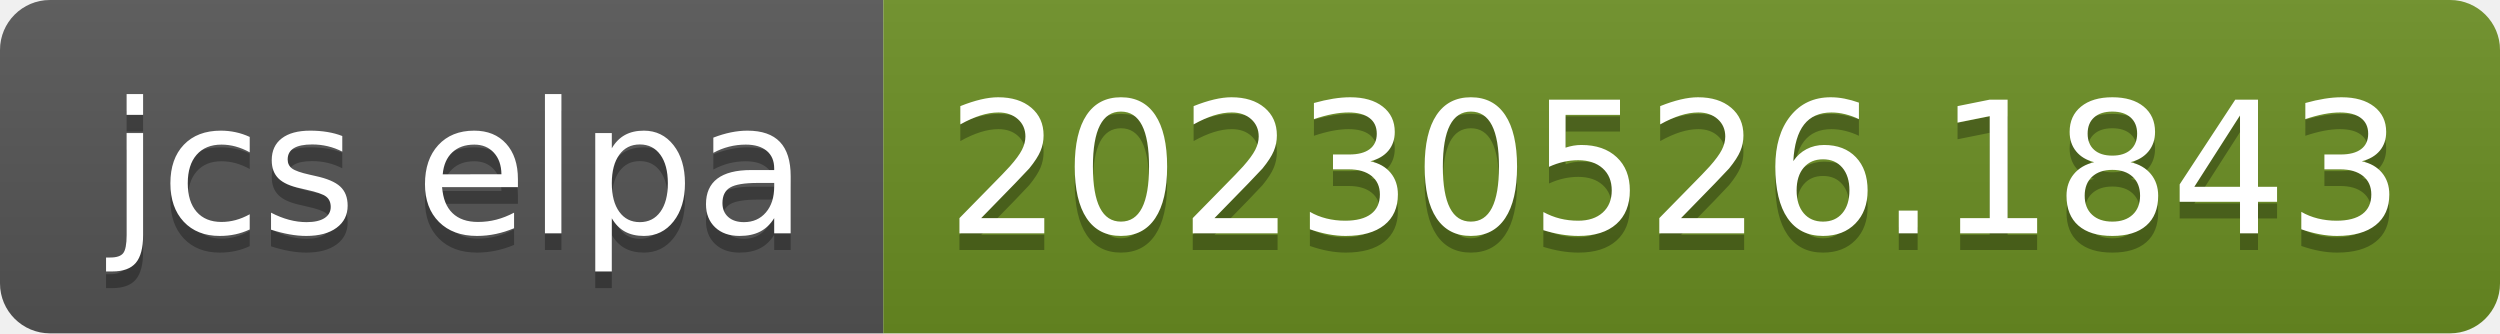
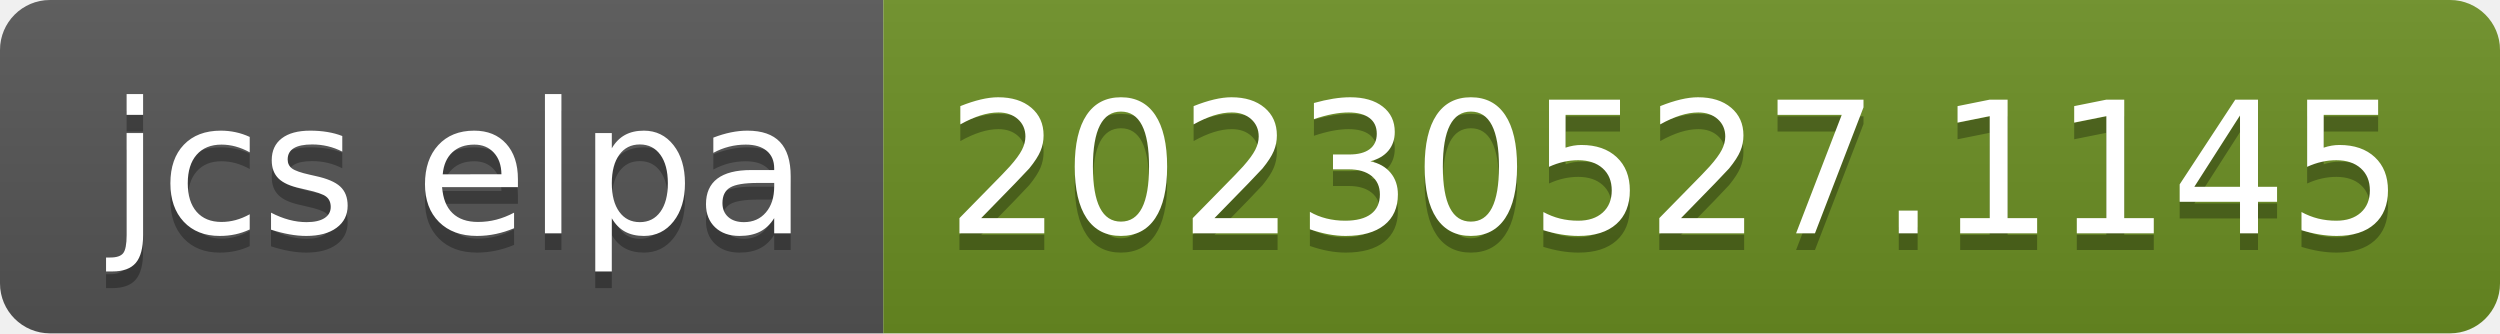
- <svg xmlns="http://www.w3.org/2000/svg" width="150" height="20" role="img" aria-label="jcs elpa: 20230526.1843">
+ <svg xmlns="http://www.w3.org/2000/svg" width="150" height="20" role="img" aria-label="jcs elpa: 20230527.1145">
  <linearGradient id="s" x2="0" y2="100%">
    <stop offset="0" stop-color="#bbb" stop-opacity=".1" />
    <stop offset="1" stop-opacity=".1" />
  </linearGradient>
  <clipPath id="r">
    <rect width="150" height="20" rx="3" fill="#fff" />
  </clipPath>
  <g clip-path="url(#r)">
    <rect width="53" height="20" fill="#555" />
    <rect x="53" width="97" height="20" fill="#6b8e23" />
    <rect width="150" height="20" fill="url(#s)" />
  </g>
  <g fill="#fff" text-anchor="middle" font-family="Verdana,Geneva,DejaVu Sans,sans-serif" text-rendering="geometricPrecision" font-size="110">
    <text aria-hidden="true" x="275" y="150" fill="#010101" fill-opacity=".3" transform="scale(.1)" textLength="430">jcs elpa</text>
    <text x="275" y="140" transform="scale(.1)" fill="#fff" textLength="430">jcs elpa</text>
-     <text aria-hidden="true" x="1005" y="150" fill="#010101" fill-opacity=".3" transform="scale(.1)" textLength="870">20230526.1843</text>
-     <text x="1005" y="140" transform="scale(.1)" fill="#fff" textLength="870">20230526.1843</text>
+     <text aria-hidden="true" x="1005" y="150" fill="#010101" fill-opacity=".3" transform="scale(.1)" textLength="870">20230527.1145</text>
+     <text x="1005" y="140" transform="scale(.1)" fill="#fff" textLength="870">20230527.1145</text>
  </g>
</svg>
